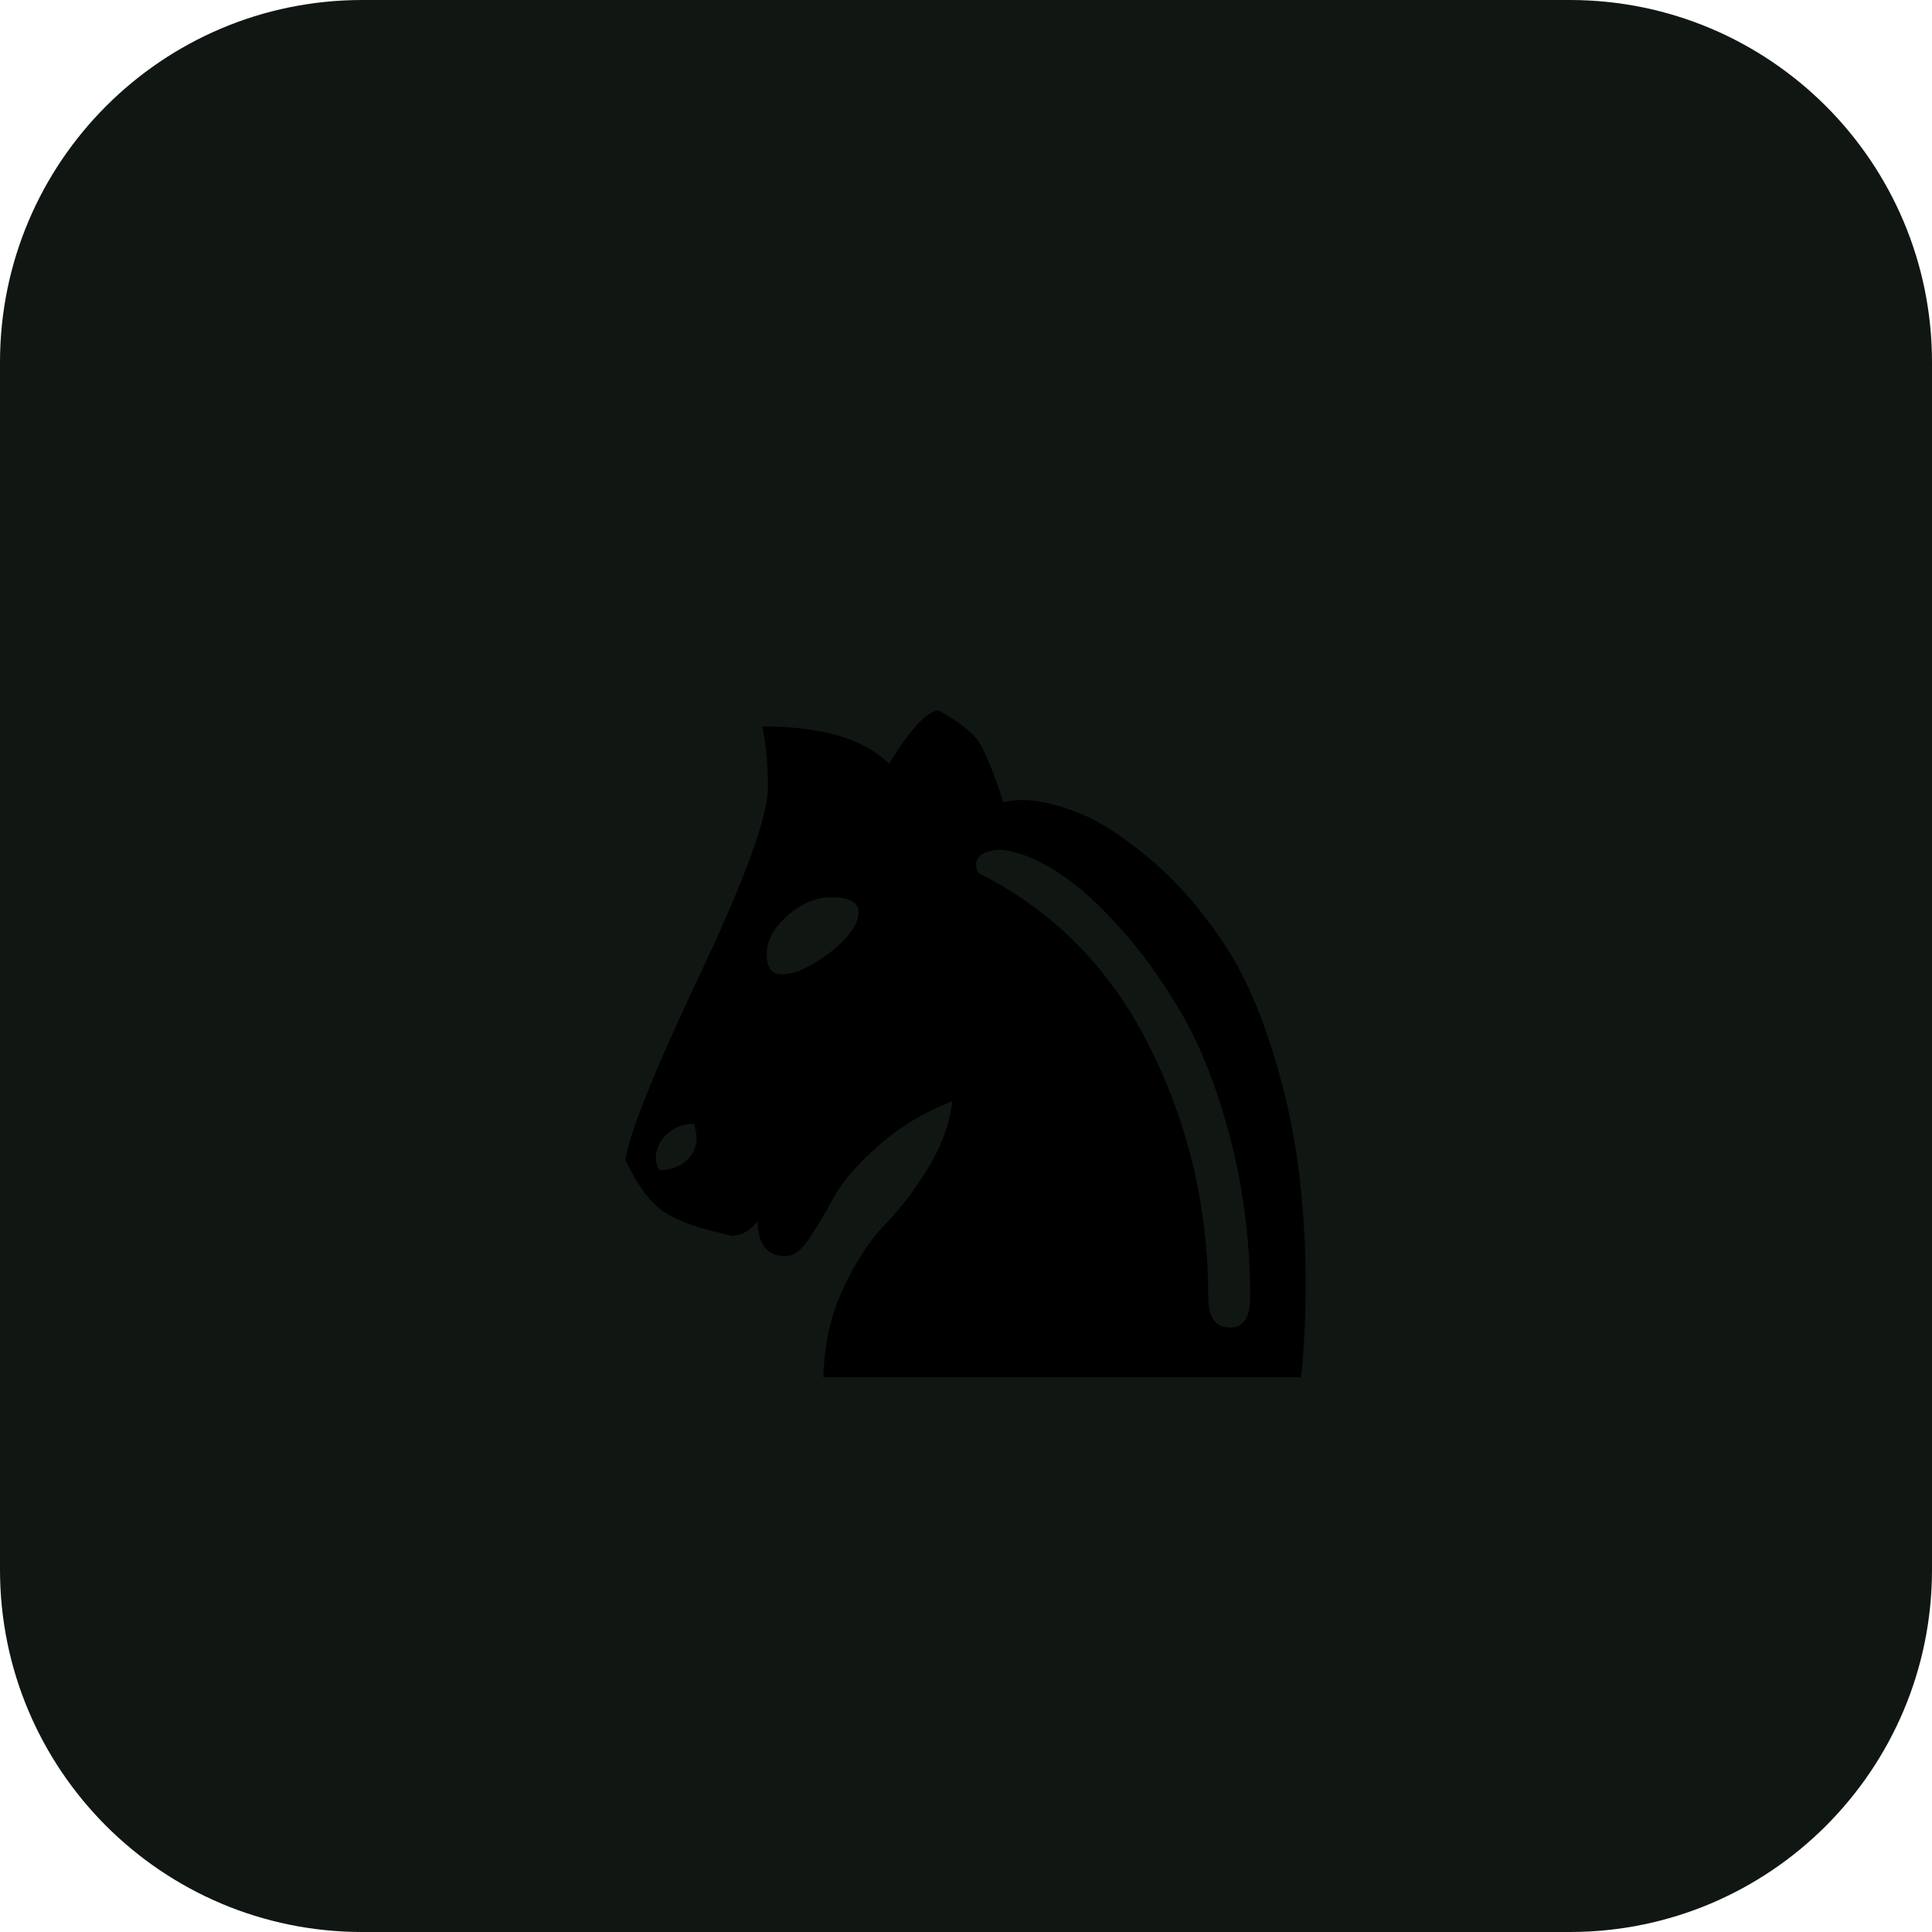
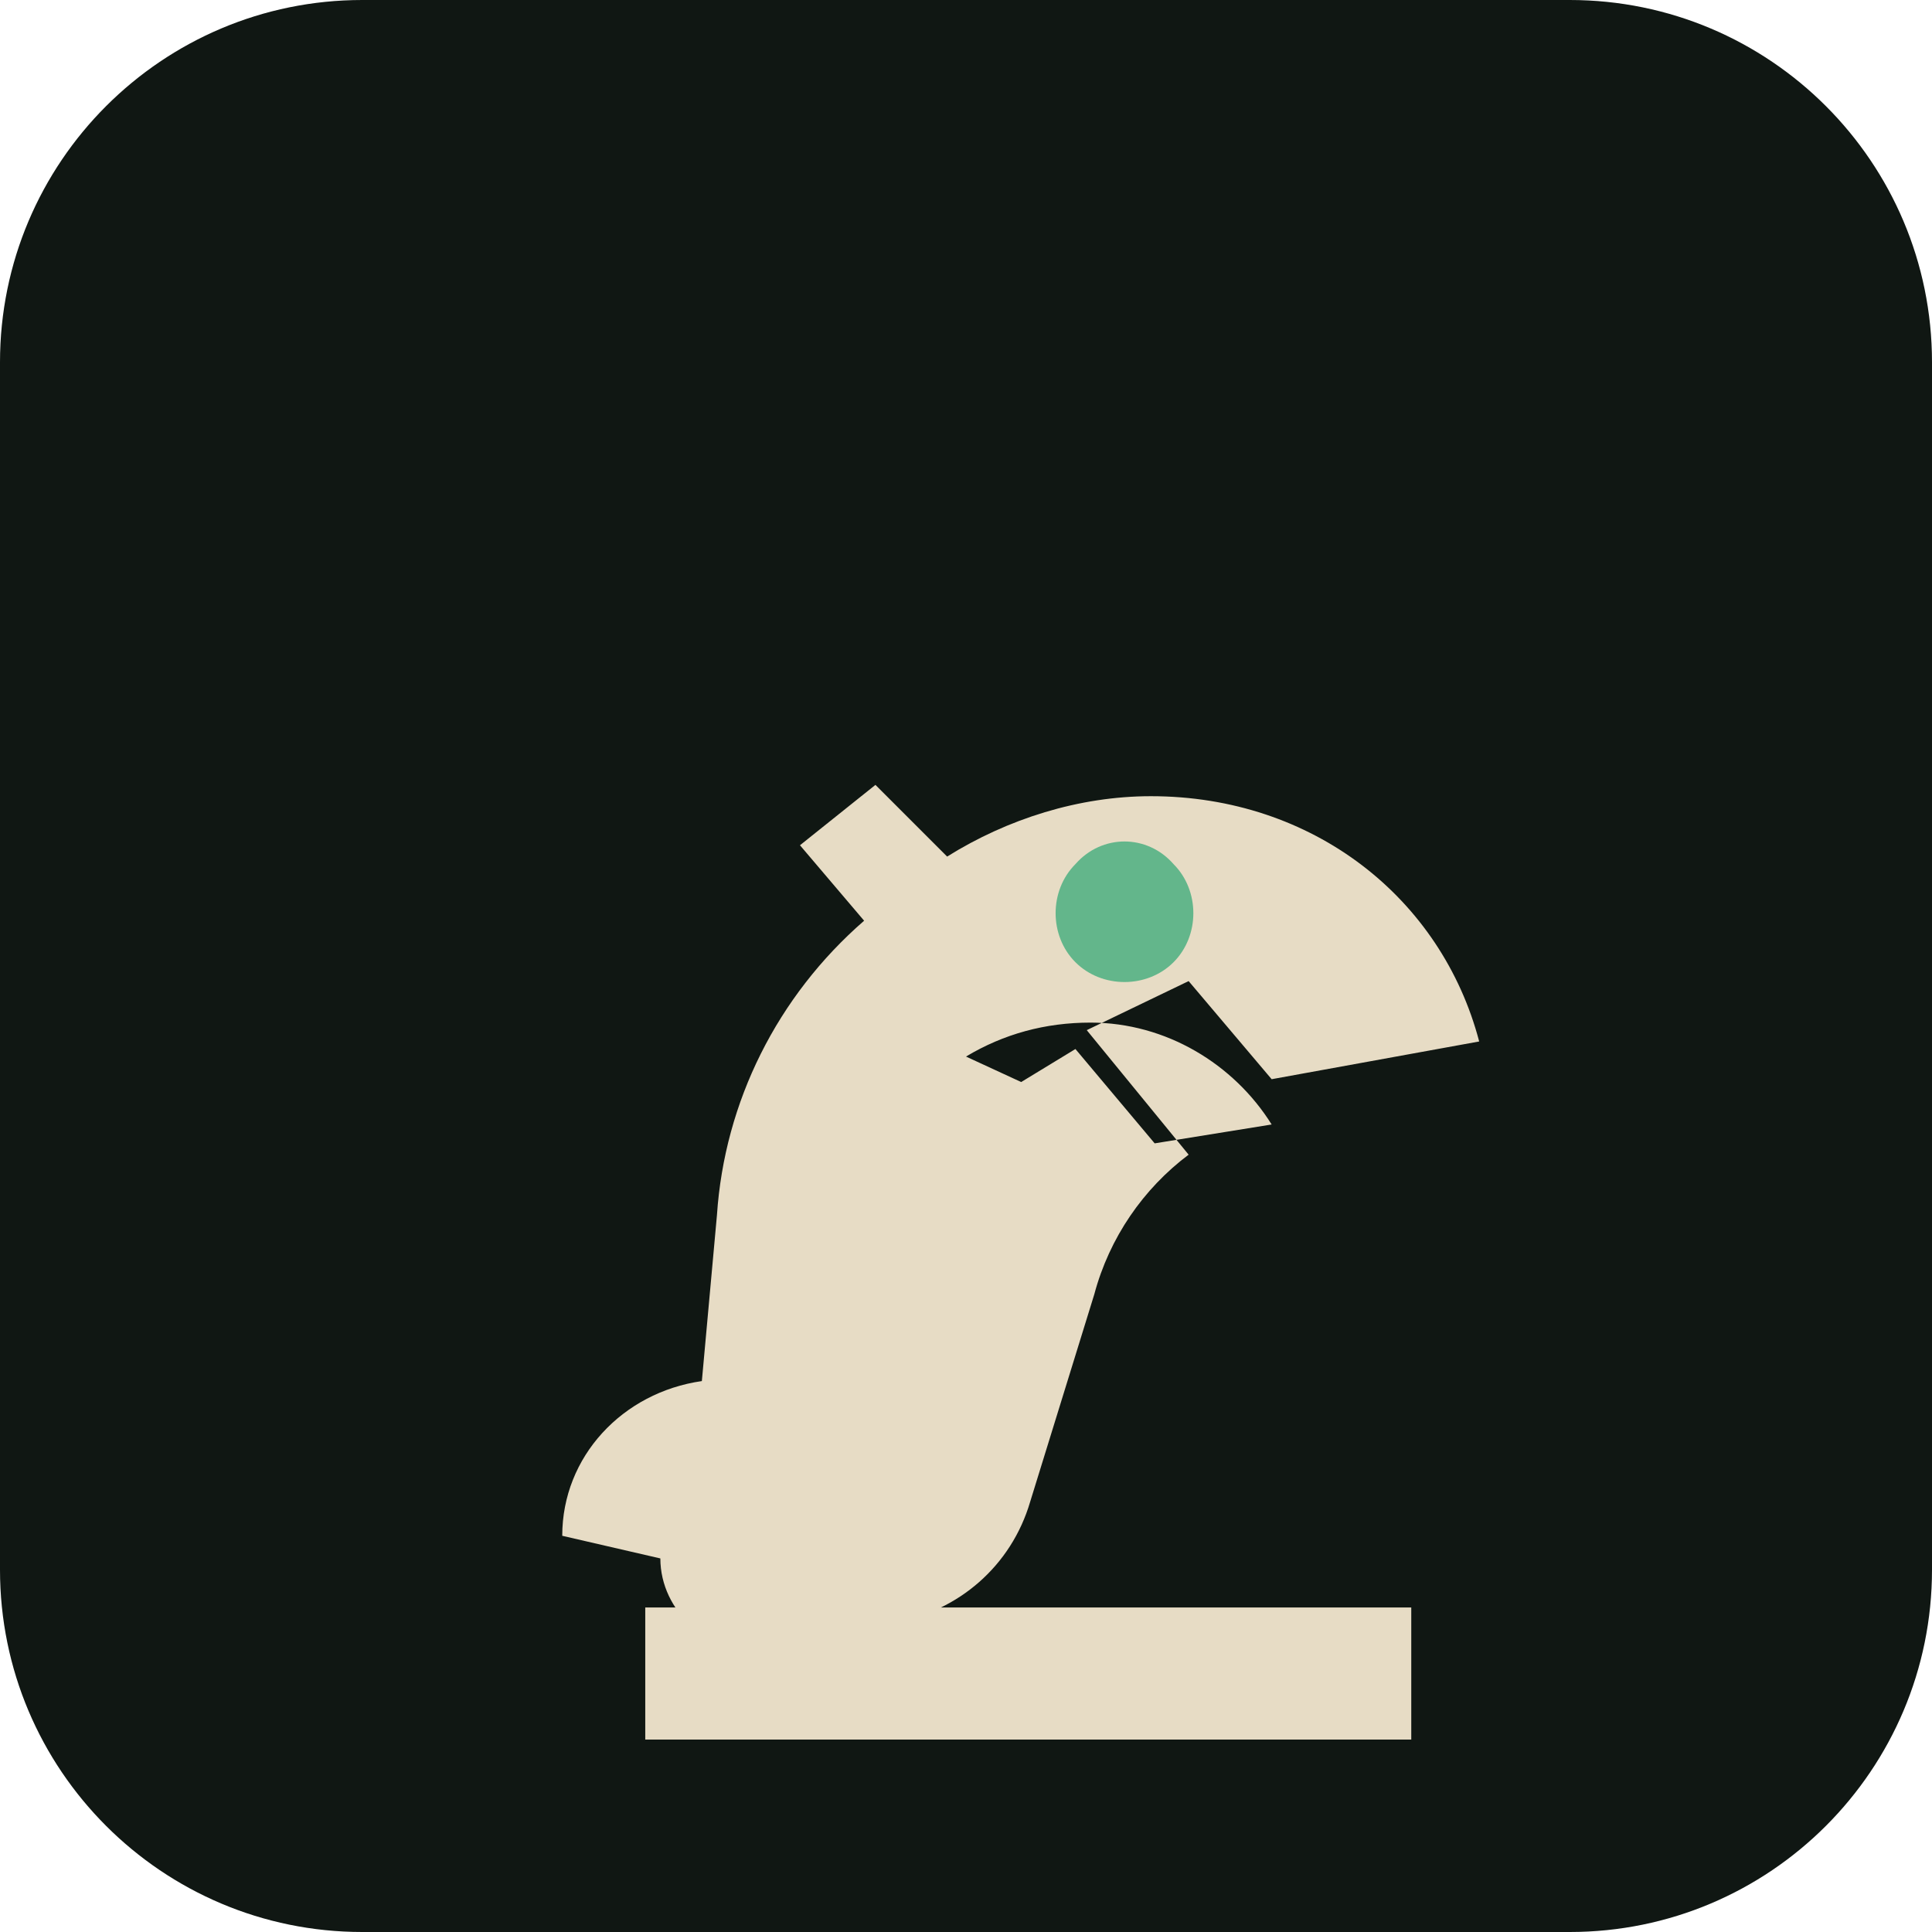
- <svg xmlns="http://www.w3.org/2000/svg" viewBox="0 0 512 512">
+ <svg xmlns="http://www.w3.org/2000/svg" viewBox="0 0 512 512" role="img" aria-labelledby="title">
  <rect width="512" height="512" rx="96" fill="#101713" />
-   <text x="256" y="365" text-anchor="middle" font-size="300">♞</text>
+   <path fill="#E7DCC5" d="M149 407c0-21 16-38 37-41l4-44c2-30 16-58 39-78l-17-20 20-16 19 19c16-10 35-16 54-16 43 0 77 27 87 65l-55 10-22-26-27 13 27 33c-12 9-21 22-25 37l-17 55c-5 17-19 29-36 32l-35 6c-14 3-27-9-27-23Zm113-115 23-14 21 25 31-5c-10-16-28-27-48-27-12 0-23 3-33 9l26 12Zm-91 134h203v35H171z" />
+   <path fill="#63B68B" d="M285 229c7-8 19-8 26 0 7 7 7 19 0 26-7 7-19 7-26 0-7-7-7-19 0-26Z" />
</svg>
